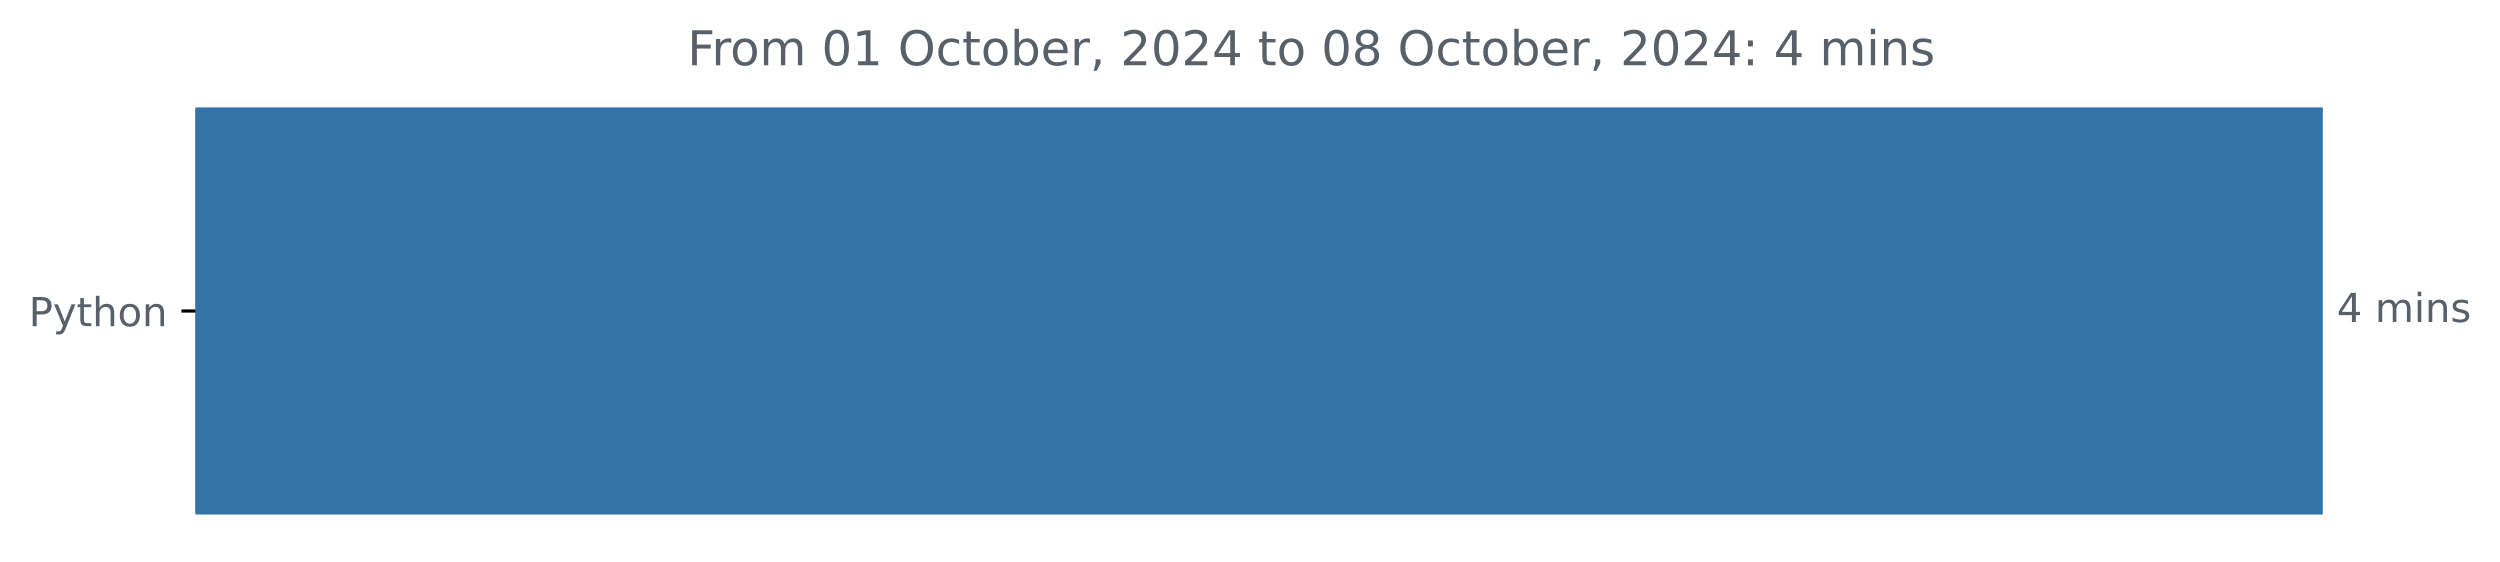
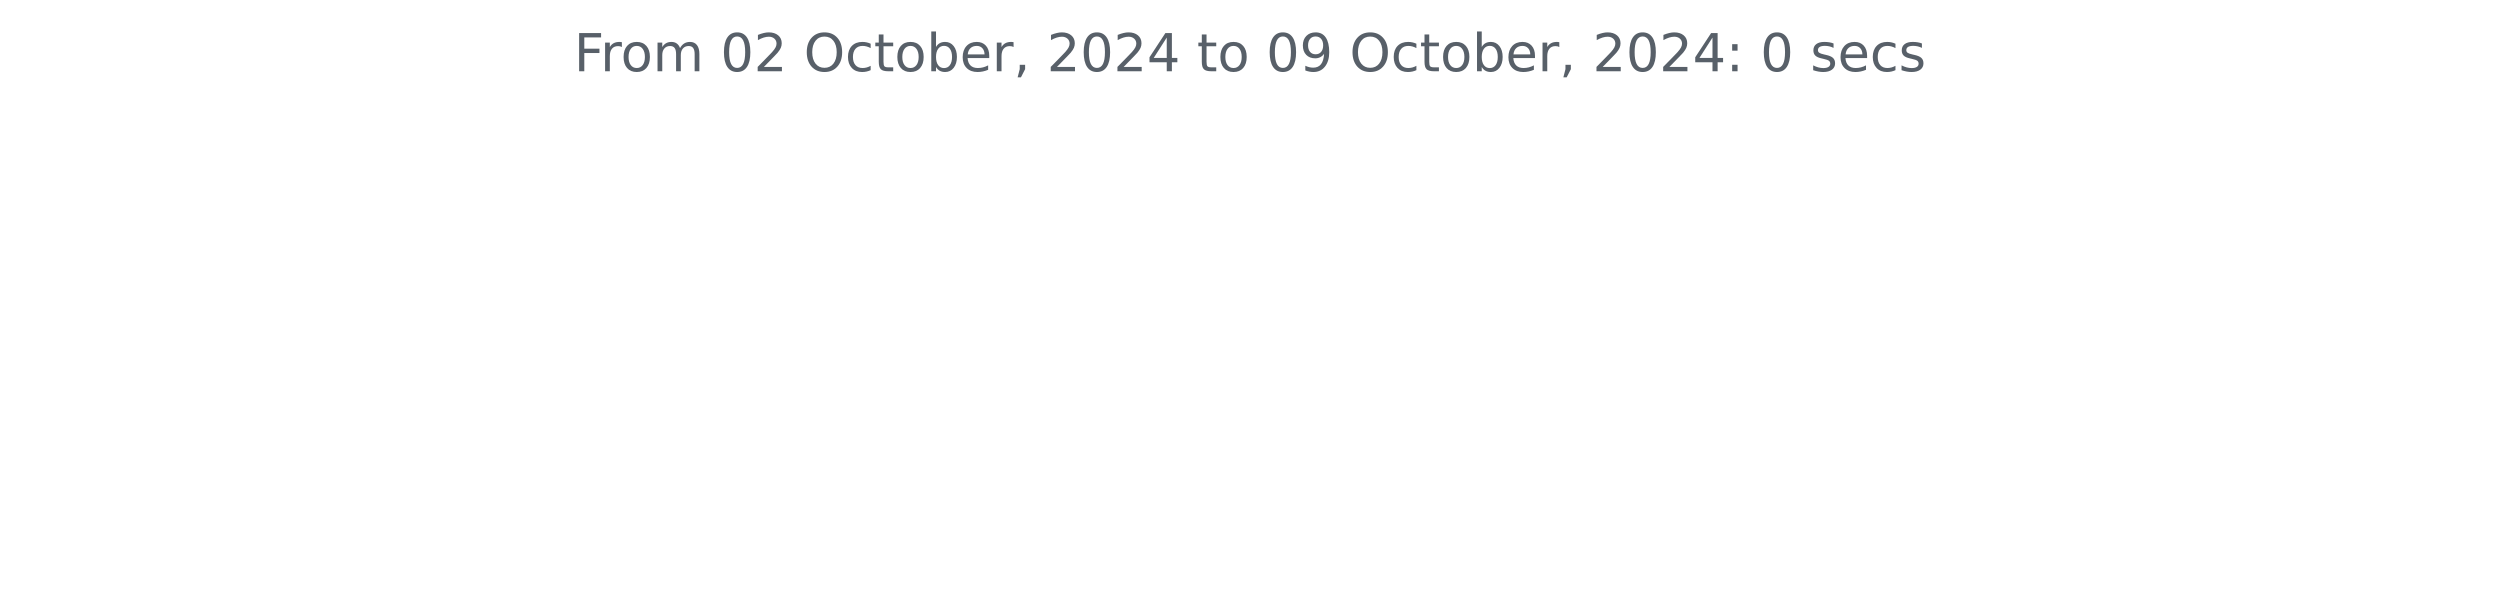
- <svg xmlns="http://www.w3.org/2000/svg" xmlns:xlink="http://www.w3.org/1999/xlink" width="625.097pt" height="140.398pt" viewBox="0 0 625.097 140.398" version="1.1">
+ <svg xmlns="http://www.w3.org/2000/svg" xmlns:xlink="http://www.w3.org/1999/xlink" width="572.4pt" height="140.398pt" viewBox="0 0 572.4 140.398" version="1.1">
  <defs>
    <style type="text/css">*{stroke-linejoin: round; stroke-linecap: butt}</style>
  </defs>
  <g id="figure_1">
    <g id="patch_1">
-       <path d="M 0 140.398  L 625.097 140.398  L 625.097 0  L 0 0  L 0 140.398  z " style="fill: none" />
+       <path d="M 0 140.398  L 572.4 140.398  L 572.4 0  L 0 0  L 0 140.398  z " style="fill: none" />
    </g>
    <g id="axes_1">
-       <g id="patch_2">
-         <path d="M 48.862 27.358  L 580.291 27.358  L 580.291 128.158  L 48.862 128.158  z " clip-path="url(#pdedfce00ac)" style="fill: #3572a5; stroke: #3572a5; stroke-linejoin: miter" />
-       </g>
      <g id="matplotlib.axis_1" />
-       <g id="matplotlib.axis_2">
-         <g id="ytick_1">
-           <g id="line2d_1">
-             <defs>
-               <path id="m2afb3b64e5" d="M 0 0  L -3.5 0  " style="stroke: #000000; stroke-width: 0.8" />
-             </defs>
-             <g>
-               <use xlink:href="#m2afb3b64e5" x="48.862" y="77.758" style="stroke: #000000; stroke-width: 0.8" />
-             </g>
-           </g>
-           <g id="text_1">
-             <g style="fill: #586069" transform="translate(7.2 81.55734) scale(0.1 -0.1)">
-               <defs>
-                 <path id="DejaVuSans-50" d="M 1259 4147  L 1259 2394  L 2053 2394  Q 2494 2394 2734 2622  Q 2975 2850 2975 3272  Q 2975 3691 2734 3919  Q 2494 4147 2053 4147  L 1259 4147  z M 628 4666  L 2053 4666  Q 2838 4666 3239 4311  Q 3641 3956 3641 3272  Q 3641 2581 3239 2228  Q 2838 1875 2053 1875  L 1259 1875  L 1259 0  L 628 0  L 628 4666  z " transform="scale(0.015625)" />
-                 <path id="DejaVuSans-79" d="M 2059 -325  Q 1816 -950 1584 -1140  Q 1353 -1331 966 -1331  L 506 -1331  L 506 -850  L 844 -850  Q 1081 -850 1212 -737  Q 1344 -625 1503 -206  L 1606 56  L 191 3500  L 800 3500  L 1894 763  L 2988 3500  L 3597 3500  L 2059 -325  z " transform="scale(0.015625)" />
-                 <path id="DejaVuSans-74" d="M 1172 4494  L 1172 3500  L 2356 3500  L 2356 3053  L 1172 3053  L 1172 1153  Q 1172 725 1289 603  Q 1406 481 1766 481  L 2356 481  L 2356 0  L 1766 0  Q 1100 0 847 248  Q 594 497 594 1153  L 594 3053  L 172 3053  L 172 3500  L 594 3500  L 594 4494  L 1172 4494  z " transform="scale(0.015625)" />
-                 <path id="DejaVuSans-68" d="M 3513 2113  L 3513 0  L 2938 0  L 2938 2094  Q 2938 2591 2744 2837  Q 2550 3084 2163 3084  Q 1697 3084 1428 2787  Q 1159 2491 1159 1978  L 1159 0  L 581 0  L 581 4863  L 1159 4863  L 1159 2956  Q 1366 3272 1645 3428  Q 1925 3584 2291 3584  Q 2894 3584 3203 3211  Q 3513 2838 3513 2113  z " transform="scale(0.015625)" />
-                 <path id="DejaVuSans-6f" d="M 1959 3097  Q 1497 3097 1228 2736  Q 959 2375 959 1747  Q 959 1119 1226 758  Q 1494 397 1959 397  Q 2419 397 2687 759  Q 2956 1122 2956 1747  Q 2956 2369 2687 2733  Q 2419 3097 1959 3097  z M 1959 3584  Q 2709 3584 3137 3096  Q 3566 2609 3566 1747  Q 3566 888 3137 398  Q 2709 -91 1959 -91  Q 1206 -91 779 398  Q 353 888 353 1747  Q 353 2609 779 3096  Q 1206 3584 1959 3584  z " transform="scale(0.015625)" />
-                 <path id="DejaVuSans-6e" d="M 3513 2113  L 3513 0  L 2938 0  L 2938 2094  Q 2938 2591 2744 2837  Q 2550 3084 2163 3084  Q 1697 3084 1428 2787  Q 1159 2491 1159 1978  L 1159 0  L 581 0  L 581 3500  L 1159 3500  L 1159 2956  Q 1366 3272 1645 3428  Q 1925 3584 2291 3584  Q 2894 3584 3203 3211  Q 3513 2838 3513 2113  z " transform="scale(0.015625)" />
-               </defs>
-               <use xlink:href="#DejaVuSans-50" />
-               <use xlink:href="#DejaVuSans-79" x="60.303" />
-               <use xlink:href="#DejaVuSans-74" x="119.482" />
-               <use xlink:href="#DejaVuSans-68" x="158.691" />
-               <use xlink:href="#DejaVuSans-6f" x="222.07" />
-               <use xlink:href="#DejaVuSans-6e" x="283.252" />
-             </g>
-           </g>
-         </g>
-       </g>
-       <g id="text_2">
-         <g style="fill: #586069" transform="translate(584.2911 80.5175) scale(0.1 -0.1)">
-           <defs>
-             <path id="DejaVuSans-34" d="M 2419 4116  L 825 1625  L 2419 1625  L 2419 4116  z M 2253 4666  L 3047 4666  L 3047 1625  L 3713 1625  L 3713 1100  L 3047 1100  L 3047 0  L 2419 0  L 2419 1100  L 313 1100  L 313 1709  L 2253 4666  z " transform="scale(0.015625)" />
-             <path id="DejaVuSans-20" transform="scale(0.015625)" />
-             <path id="DejaVuSans-6d" d="M 3328 2828  Q 3544 3216 3844 3400  Q 4144 3584 4550 3584  Q 5097 3584 5394 3201  Q 5691 2819 5691 2113  L 5691 0  L 5113 0  L 5113 2094  Q 5113 2597 4934 2840  Q 4756 3084 4391 3084  Q 3944 3084 3684 2787  Q 3425 2491 3425 1978  L 3425 0  L 2847 0  L 2847 2094  Q 2847 2600 2669 2842  Q 2491 3084 2119 3084  Q 1678 3084 1418 2786  Q 1159 2488 1159 1978  L 1159 0  L 581 0  L 581 3500  L 1159 3500  L 1159 2956  Q 1356 3278 1631 3431  Q 1906 3584 2284 3584  Q 2666 3584 2933 3390  Q 3200 3197 3328 2828  z " transform="scale(0.015625)" />
-             <path id="DejaVuSans-69" d="M 603 3500  L 1178 3500  L 1178 0  L 603 0  L 603 3500  z M 603 4863  L 1178 4863  L 1178 4134  L 603 4134  L 603 4863  z " transform="scale(0.015625)" />
-             <path id="DejaVuSans-73" d="M 2834 3397  L 2834 2853  Q 2591 2978 2328 3040  Q 2066 3103 1784 3103  Q 1356 3103 1142 2972  Q 928 2841 928 2578  Q 928 2378 1081 2264  Q 1234 2150 1697 2047  L 1894 2003  Q 2506 1872 2764 1633  Q 3022 1394 3022 966  Q 3022 478 2636 193  Q 2250 -91 1575 -91  Q 1294 -91 989 -36  Q 684 19 347 128  L 347 722  Q 666 556 975 473  Q 1284 391 1588 391  Q 1994 391 2212 530  Q 2431 669 2431 922  Q 2431 1156 2273 1281  Q 2116 1406 1581 1522  L 1381 1569  Q 847 1681 609 1914  Q 372 2147 372 2553  Q 372 3047 722 3315  Q 1072 3584 1716 3584  Q 2034 3584 2315 3537  Q 2597 3491 2834 3397  z " transform="scale(0.015625)" />
-           </defs>
-           <use xlink:href="#DejaVuSans-34" />
-           <use xlink:href="#DejaVuSans-20" x="63.623" />
-           <use xlink:href="#DejaVuSans-6d" x="95.41" />
-           <use xlink:href="#DejaVuSans-69" x="192.822" />
-           <use xlink:href="#DejaVuSans-6e" x="220.605" />
-           <use xlink:href="#DejaVuSans-73" x="283.984" />
-         </g>
-       </g>
-       <g id="text_3">
-         <g style="fill: #586069" transform="translate(171.8859 16.31812) scale(0.12 -0.12)">
+       <g id="matplotlib.axis_2" />
+       <g id="text_1">
+         <g style="fill: #586069" transform="translate(131.4206 16.31812) scale(0.12 -0.12)">
          <defs>
            <path id="DejaVuSans-46" d="M 628 4666  L 3309 4666  L 3309 4134  L 1259 4134  L 1259 2759  L 3109 2759  L 3109 2228  L 1259 2228  L 1259 0  L 628 0  L 628 4666  z " transform="scale(0.015625)" />
            <path id="DejaVuSans-72" d="M 2631 2963  Q 2534 3019 2420 3045  Q 2306 3072 2169 3072  Q 1681 3072 1420 2755  Q 1159 2438 1159 1844  L 1159 0  L 581 0  L 581 3500  L 1159 3500  L 1159 2956  Q 1341 3275 1631 3429  Q 1922 3584 2338 3584  Q 2397 3584 2469 3576  Q 2541 3569 2628 3553  L 2631 2963  z " transform="scale(0.015625)" />
+             <path id="DejaVuSans-6f" d="M 1959 3097  Q 1497 3097 1228 2736  Q 959 2375 959 1747  Q 959 1119 1226 758  Q 1494 397 1959 397  Q 2419 397 2687 759  Q 2956 1122 2956 1747  Q 2956 2369 2687 2733  Q 2419 3097 1959 3097  z M 1959 3584  Q 2709 3584 3137 3096  Q 3566 2609 3566 1747  Q 3566 888 3137 398  Q 2709 -91 1959 -91  Q 1206 -91 779 398  Q 353 888 353 1747  Q 353 2609 779 3096  Q 1206 3584 1959 3584  z " transform="scale(0.015625)" />
+             <path id="DejaVuSans-6d" d="M 3328 2828  Q 3544 3216 3844 3400  Q 4144 3584 4550 3584  Q 5097 3584 5394 3201  Q 5691 2819 5691 2113  L 5691 0  L 5113 0  L 5113 2094  Q 5113 2597 4934 2840  Q 4756 3084 4391 3084  Q 3944 3084 3684 2787  Q 3425 2491 3425 1978  L 3425 0  L 2847 0  L 2847 2094  Q 2847 2600 2669 2842  Q 2491 3084 2119 3084  Q 1678 3084 1418 2786  Q 1159 2488 1159 1978  L 1159 0  L 581 0  L 581 3500  L 1159 3500  L 1159 2956  Q 1356 3278 1631 3431  Q 1906 3584 2284 3584  Q 2666 3584 2933 3390  Q 3200 3197 3328 2828  z " transform="scale(0.015625)" />
+             <path id="DejaVuSans-20" transform="scale(0.015625)" />
            <path id="DejaVuSans-30" d="M 2034 4250  Q 1547 4250 1301 3770  Q 1056 3291 1056 2328  Q 1056 1369 1301 889  Q 1547 409 2034 409  Q 2525 409 2770 889  Q 3016 1369 3016 2328  Q 3016 3291 2770 3770  Q 2525 4250 2034 4250  z M 2034 4750  Q 2819 4750 3233 4129  Q 3647 3509 3647 2328  Q 3647 1150 3233 529  Q 2819 -91 2034 -91  Q 1250 -91 836 529  Q 422 1150 422 2328  Q 422 3509 836 4129  Q 1250 4750 2034 4750  z " transform="scale(0.015625)" />
-             <path id="DejaVuSans-31" d="M 794 531  L 1825 531  L 1825 4091  L 703 3866  L 703 4441  L 1819 4666  L 2450 4666  L 2450 531  L 3481 531  L 3481 0  L 794 0  L 794 531  z " transform="scale(0.015625)" />
+             <path id="DejaVuSans-32" d="M 1228 531  L 3431 531  L 3431 0  L 469 0  L 469 531  Q 828 903 1448 1529  Q 2069 2156 2228 2338  Q 2531 2678 2651 2914  Q 2772 3150 2772 3378  Q 2772 3750 2511 3984  Q 2250 4219 1831 4219  Q 1534 4219 1204 4116  Q 875 4013 500 3803  L 500 4441  Q 881 4594 1212 4672  Q 1544 4750 1819 4750  Q 2544 4750 2975 4387  Q 3406 4025 3406 3419  Q 3406 3131 3298 2873  Q 3191 2616 2906 2266  Q 2828 2175 2409 1742  Q 1991 1309 1228 531  z " transform="scale(0.015625)" />
            <path id="DejaVuSans-4f" d="M 2522 4238  Q 1834 4238 1429 3725  Q 1025 3213 1025 2328  Q 1025 1447 1429 934  Q 1834 422 2522 422  Q 3209 422 3611 934  Q 4013 1447 4013 2328  Q 4013 3213 3611 3725  Q 3209 4238 2522 4238  z M 2522 4750  Q 3503 4750 4090 4092  Q 4678 3434 4678 2328  Q 4678 1225 4090 567  Q 3503 -91 2522 -91  Q 1538 -91 948 565  Q 359 1222 359 2328  Q 359 3434 948 4092  Q 1538 4750 2522 4750  z " transform="scale(0.015625)" />
            <path id="DejaVuSans-63" d="M 3122 3366  L 3122 2828  Q 2878 2963 2633 3030  Q 2388 3097 2138 3097  Q 1578 3097 1268 2742  Q 959 2388 959 1747  Q 959 1106 1268 751  Q 1578 397 2138 397  Q 2388 397 2633 464  Q 2878 531 3122 666  L 3122 134  Q 2881 22 2623 -34  Q 2366 -91 2075 -91  Q 1284 -91 818 406  Q 353 903 353 1747  Q 353 2603 823 3093  Q 1294 3584 2113 3584  Q 2378 3584 2631 3529  Q 2884 3475 3122 3366  z " transform="scale(0.015625)" />
+             <path id="DejaVuSans-74" d="M 1172 4494  L 1172 3500  L 2356 3500  L 2356 3053  L 1172 3053  L 1172 1153  Q 1172 725 1289 603  Q 1406 481 1766 481  L 2356 481  L 2356 0  L 1766 0  Q 1100 0 847 248  Q 594 497 594 1153  L 594 3053  L 172 3053  L 172 3500  L 594 3500  L 594 4494  L 1172 4494  z " transform="scale(0.015625)" />
            <path id="DejaVuSans-62" d="M 3116 1747  Q 3116 2381 2855 2742  Q 2594 3103 2138 3103  Q 1681 3103 1420 2742  Q 1159 2381 1159 1747  Q 1159 1113 1420 752  Q 1681 391 2138 391  Q 2594 391 2855 752  Q 3116 1113 3116 1747  z M 1159 2969  Q 1341 3281 1617 3432  Q 1894 3584 2278 3584  Q 2916 3584 3314 3078  Q 3713 2572 3713 1747  Q 3713 922 3314 415  Q 2916 -91 2278 -91  Q 1894 -91 1617 61  Q 1341 213 1159 525  L 1159 0  L 581 0  L 581 4863  L 1159 4863  L 1159 2969  z " transform="scale(0.015625)" />
            <path id="DejaVuSans-65" d="M 3597 1894  L 3597 1613  L 953 1613  Q 991 1019 1311 708  Q 1631 397 2203 397  Q 2534 397 2845 478  Q 3156 559 3463 722  L 3463 178  Q 3153 47 2828 -22  Q 2503 -91 2169 -91  Q 1331 -91 842 396  Q 353 884 353 1716  Q 353 2575 817 3079  Q 1281 3584 2069 3584  Q 2775 3584 3186 3129  Q 3597 2675 3597 1894  z M 3022 2063  Q 3016 2534 2758 2815  Q 2500 3097 2075 3097  Q 1594 3097 1305 2825  Q 1016 2553 972 2059  L 3022 2063  z " transform="scale(0.015625)" />
            <path id="DejaVuSans-2c" d="M 750 794  L 1409 794  L 1409 256  L 897 -744  L 494 -744  L 750 256  L 750 794  z " transform="scale(0.015625)" />
-             <path id="DejaVuSans-32" d="M 1228 531  L 3431 531  L 3431 0  L 469 0  L 469 531  Q 828 903 1448 1529  Q 2069 2156 2228 2338  Q 2531 2678 2651 2914  Q 2772 3150 2772 3378  Q 2772 3750 2511 3984  Q 2250 4219 1831 4219  Q 1534 4219 1204 4116  Q 875 4013 500 3803  L 500 4441  Q 881 4594 1212 4672  Q 1544 4750 1819 4750  Q 2544 4750 2975 4387  Q 3406 4025 3406 3419  Q 3406 3131 3298 2873  Q 3191 2616 2906 2266  Q 2828 2175 2409 1742  Q 1991 1309 1228 531  z " transform="scale(0.015625)" />
-             <path id="DejaVuSans-38" d="M 2034 2216  Q 1584 2216 1326 1975  Q 1069 1734 1069 1313  Q 1069 891 1326 650  Q 1584 409 2034 409  Q 2484 409 2743 651  Q 3003 894 3003 1313  Q 3003 1734 2745 1975  Q 2488 2216 2034 2216  z M 1403 2484  Q 997 2584 770 2862  Q 544 3141 544 3541  Q 544 4100 942 4425  Q 1341 4750 2034 4750  Q 2731 4750 3128 4425  Q 3525 4100 3525 3541  Q 3525 3141 3298 2862  Q 3072 2584 2669 2484  Q 3125 2378 3379 2068  Q 3634 1759 3634 1313  Q 3634 634 3220 271  Q 2806 -91 2034 -91  Q 1263 -91 848 271  Q 434 634 434 1313  Q 434 1759 690 2068  Q 947 2378 1403 2484  z M 1172 3481  Q 1172 3119 1398 2916  Q 1625 2713 2034 2713  Q 2441 2713 2670 2916  Q 2900 3119 2900 3481  Q 2900 3844 2670 4047  Q 2441 4250 2034 4250  Q 1625 4250 1398 4047  Q 1172 3844 1172 3481  z " transform="scale(0.015625)" />
+             <path id="DejaVuSans-34" d="M 2419 4116  L 825 1625  L 2419 1625  L 2419 4116  z M 2253 4666  L 3047 4666  L 3047 1625  L 3713 1625  L 3713 1100  L 3047 1100  L 3047 0  L 2419 0  L 2419 1100  L 313 1100  L 313 1709  L 2253 4666  z " transform="scale(0.015625)" />
+             <path id="DejaVuSans-39" d="M 703 97  L 703 672  Q 941 559 1184 500  Q 1428 441 1663 441  Q 2288 441 2617 861  Q 2947 1281 2994 2138  Q 2813 1869 2534 1725  Q 2256 1581 1919 1581  Q 1219 1581 811 2004  Q 403 2428 403 3163  Q 403 3881 828 4315  Q 1253 4750 1959 4750  Q 2769 4750 3195 4129  Q 3622 3509 3622 2328  Q 3622 1225 3098 567  Q 2575 -91 1691 -91  Q 1453 -91 1209 -44  Q 966 3 703 97  z M 1959 2075  Q 2384 2075 2632 2365  Q 2881 2656 2881 3163  Q 2881 3666 2632 3958  Q 2384 4250 1959 4250  Q 1534 4250 1286 3958  Q 1038 3666 1038 3163  Q 1038 2656 1286 2365  Q 1534 2075 1959 2075  z " transform="scale(0.015625)" />
            <path id="DejaVuSans-3a" d="M 750 794  L 1409 794  L 1409 0  L 750 0  L 750 794  z M 750 3309  L 1409 3309  L 1409 2516  L 750 2516  L 750 3309  z " transform="scale(0.015625)" />
+             <path id="DejaVuSans-73" d="M 2834 3397  L 2834 2853  Q 2591 2978 2328 3040  Q 2066 3103 1784 3103  Q 1356 3103 1142 2972  Q 928 2841 928 2578  Q 928 2378 1081 2264  Q 1234 2150 1697 2047  L 1894 2003  Q 2506 1872 2764 1633  Q 3022 1394 3022 966  Q 3022 478 2636 193  Q 2250 -91 1575 -91  Q 1294 -91 989 -36  Q 684 19 347 128  L 347 722  Q 666 556 975 473  Q 1284 391 1588 391  Q 1994 391 2212 530  Q 2431 669 2431 922  Q 2431 1156 2273 1281  Q 2116 1406 1581 1522  L 1381 1569  Q 847 1681 609 1914  Q 372 2147 372 2553  Q 372 3047 722 3315  Q 1072 3584 1716 3584  Q 2034 3584 2315 3537  Q 2597 3491 2834 3397  z " transform="scale(0.015625)" />
          </defs>
          <use xlink:href="#DejaVuSans-46" />
          <use xlink:href="#DejaVuSans-72" x="50.27" />
          <use xlink:href="#DejaVuSans-6f" x="89.133" />
          <use xlink:href="#DejaVuSans-6d" x="150.314" />
          <use xlink:href="#DejaVuSans-20" x="247.727" />
          <use xlink:href="#DejaVuSans-30" x="279.514" />
-           <use xlink:href="#DejaVuSans-31" x="343.137" />
+           <use xlink:href="#DejaVuSans-32" x="343.137" />
          <use xlink:href="#DejaVuSans-20" x="406.76" />
          <use xlink:href="#DejaVuSans-4f" x="438.547" />
          <use xlink:href="#DejaVuSans-63" x="517.258" />
          <use xlink:href="#DejaVuSans-74" x="572.238" />
          <use xlink:href="#DejaVuSans-6f" x="611.447" />
          <use xlink:href="#DejaVuSans-62" x="672.629" />
          <use xlink:href="#DejaVuSans-65" x="736.105" />
          <use xlink:href="#DejaVuSans-72" x="797.629" />
          <use xlink:href="#DejaVuSans-2c" x="838.742" />
          <use xlink:href="#DejaVuSans-20" x="870.529" />
          <use xlink:href="#DejaVuSans-32" x="902.316" />
          <use xlink:href="#DejaVuSans-30" x="965.939" />
          <use xlink:href="#DejaVuSans-32" x="1029.562" />
          <use xlink:href="#DejaVuSans-34" x="1093.186" />
          <use xlink:href="#DejaVuSans-20" x="1156.809" />
          <use xlink:href="#DejaVuSans-74" x="1188.596" />
          <use xlink:href="#DejaVuSans-6f" x="1227.805" />
          <use xlink:href="#DejaVuSans-20" x="1288.986" />
          <use xlink:href="#DejaVuSans-30" x="1320.773" />
-           <use xlink:href="#DejaVuSans-38" x="1384.396" />
+           <use xlink:href="#DejaVuSans-39" x="1384.396" />
          <use xlink:href="#DejaVuSans-20" x="1448.02" />
          <use xlink:href="#DejaVuSans-4f" x="1479.807" />
          <use xlink:href="#DejaVuSans-63" x="1558.518" />
          <use xlink:href="#DejaVuSans-74" x="1613.498" />
          <use xlink:href="#DejaVuSans-6f" x="1652.707" />
          <use xlink:href="#DejaVuSans-62" x="1713.889" />
          <use xlink:href="#DejaVuSans-65" x="1777.365" />
          <use xlink:href="#DejaVuSans-72" x="1838.889" />
          <use xlink:href="#DejaVuSans-2c" x="1880.002" />
          <use xlink:href="#DejaVuSans-20" x="1911.789" />
          <use xlink:href="#DejaVuSans-32" x="1943.576" />
          <use xlink:href="#DejaVuSans-30" x="2007.199" />
          <use xlink:href="#DejaVuSans-32" x="2070.822" />
          <use xlink:href="#DejaVuSans-34" x="2134.445" />
          <use xlink:href="#DejaVuSans-3a" x="2198.068" />
          <use xlink:href="#DejaVuSans-20" x="2231.76" />
-           <use xlink:href="#DejaVuSans-34" x="2263.547" />
+           <use xlink:href="#DejaVuSans-30" x="2263.547" />
          <use xlink:href="#DejaVuSans-20" x="2327.17" />
-           <use xlink:href="#DejaVuSans-6d" x="2358.957" />
-           <use xlink:href="#DejaVuSans-69" x="2456.369" />
-           <use xlink:href="#DejaVuSans-6e" x="2484.152" />
-           <use xlink:href="#DejaVuSans-73" x="2547.531" />
+           <use xlink:href="#DejaVuSans-73" x="2358.957" />
+           <use xlink:href="#DejaVuSans-65" x="2411.057" />
+           <use xlink:href="#DejaVuSans-63" x="2472.58" />
+           <use xlink:href="#DejaVuSans-73" x="2527.561" />
        </g>
      </g>
    </g>
  </g>
-   <defs>
-     <clipPath id="pdedfce00ac">
-       <rect x="48.862" y="22.318" width="558" height="110.88" />
-     </clipPath>
-   </defs>
</svg>
